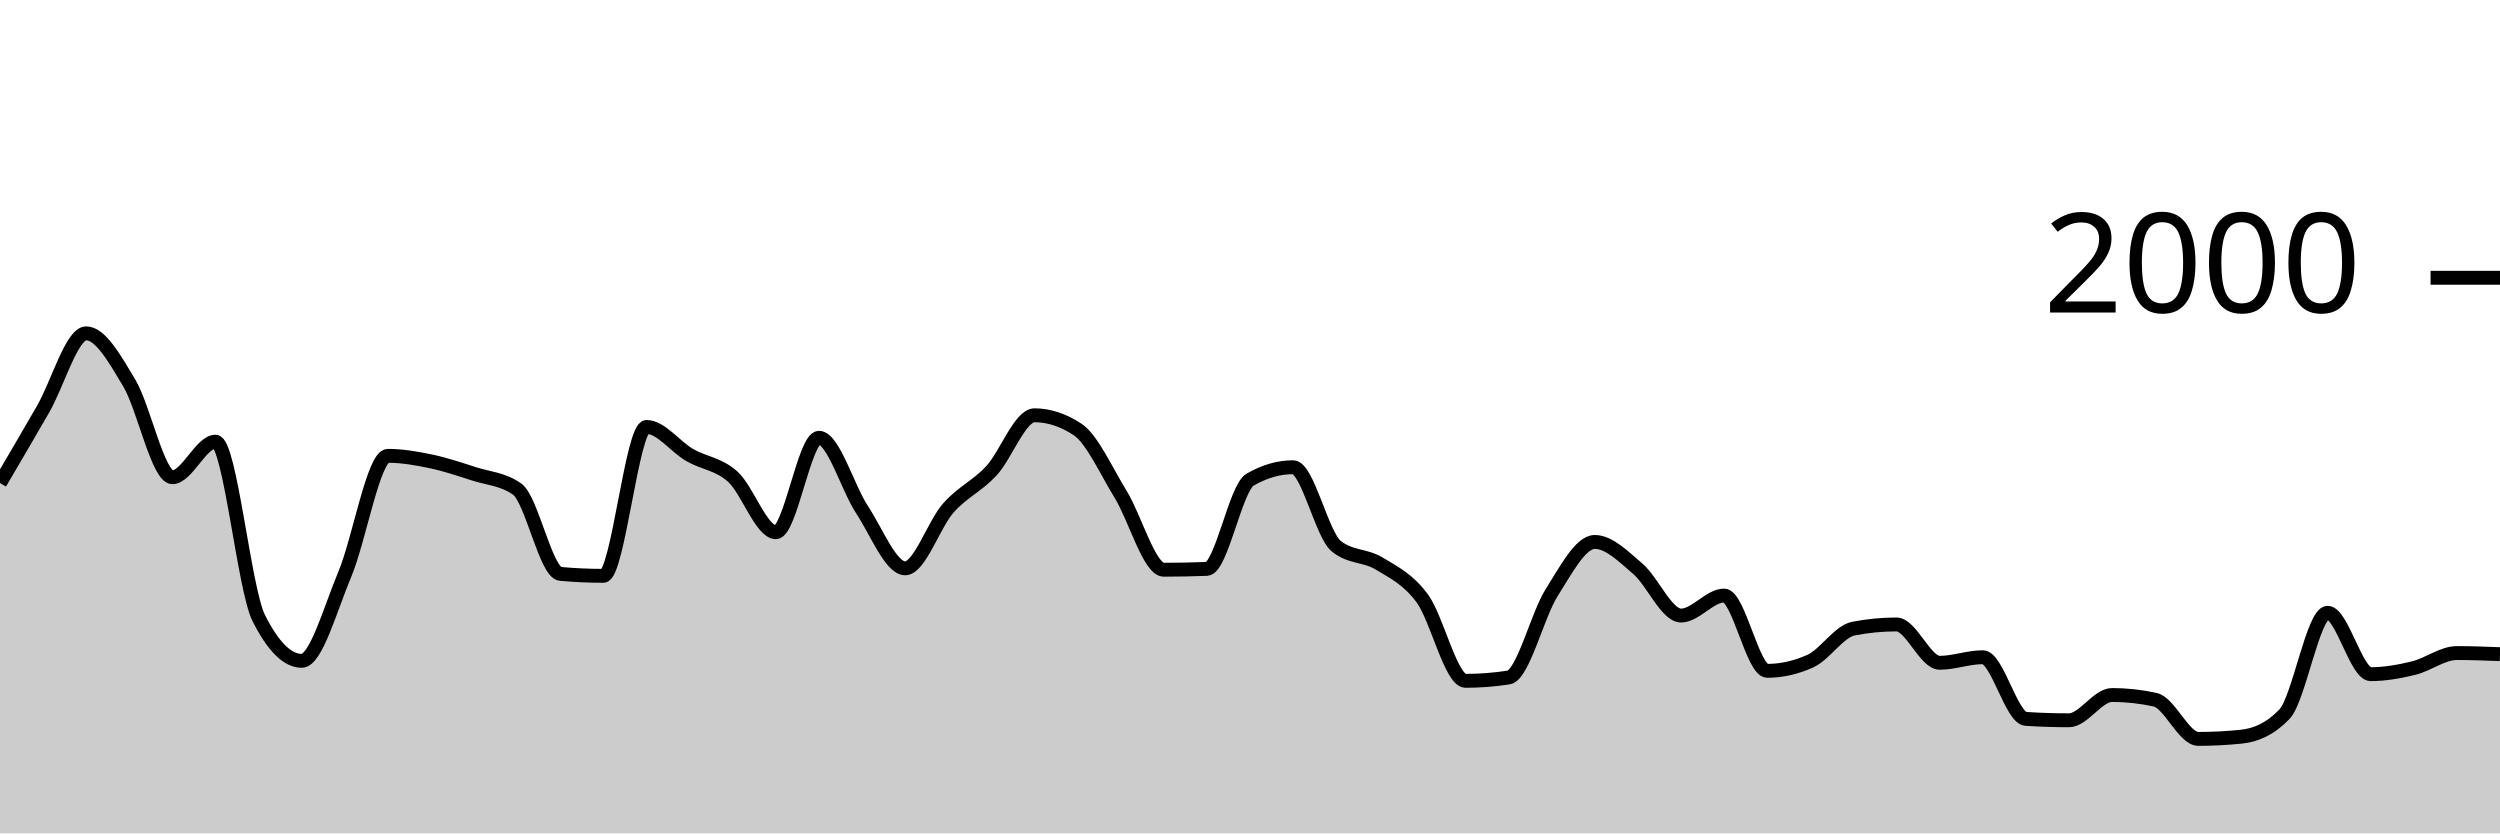
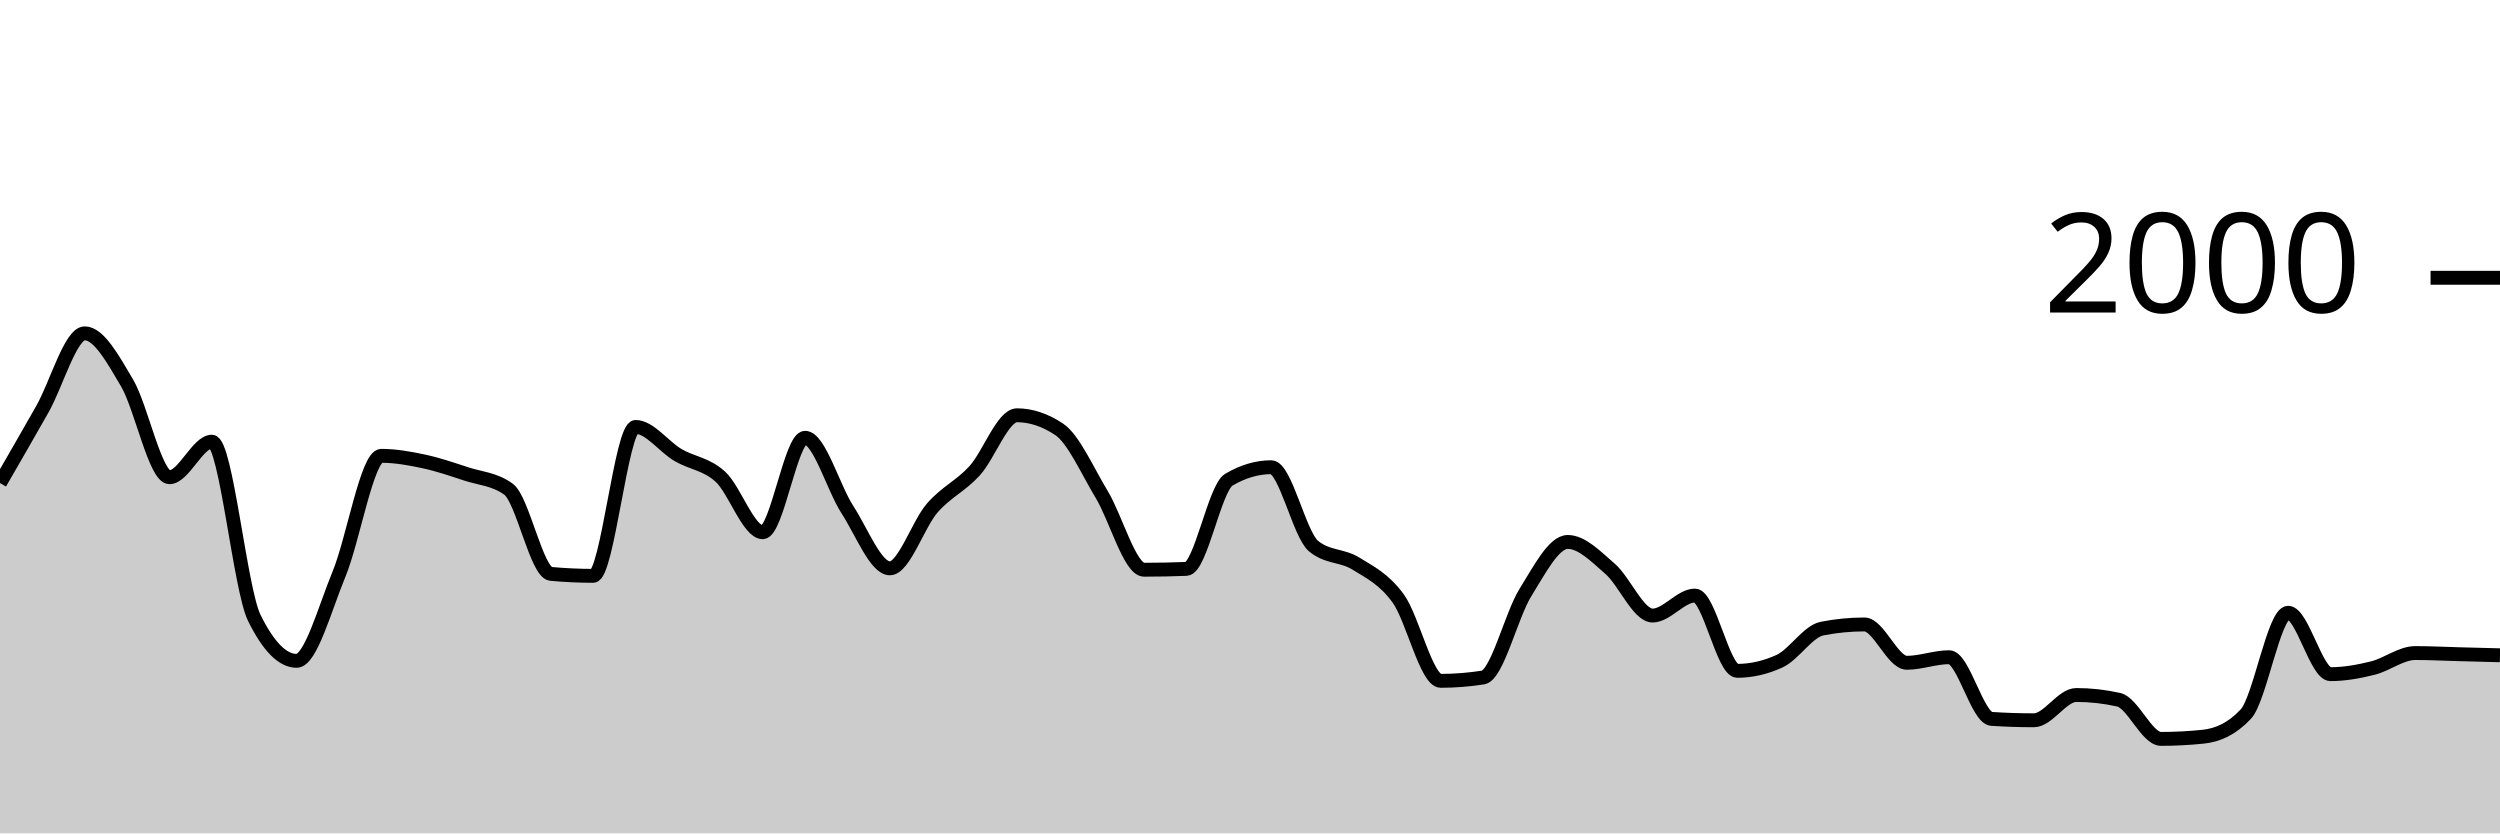
<svg xmlns="http://www.w3.org/2000/svg" viewBox="0 0 180 60">
  <g transform="translate(0,20)">
-     <path class="area" fill="rgba(0, 0, 0, 0.2)" d="M0,14.78C1.034,13.018,2.069,11.257,3.103,9.46C4.138,7.663,5.172,4,6.207,4C7.241,4,8.276,5.853,9.31,7.58C10.345,9.307,11.379,14.36,12.414,14.36C13.448,14.36,14.483,11.8,15.517,11.8C16.552,11.8,17.586,22.413,18.621,24.48C19.655,26.547,20.69,27.58,21.724,27.58C22.759,27.58,23.793,23.8,24.828,21.34C25.862,18.88,26.897,12.82,27.931,12.82C28.966,12.82,30,13.003,31.034,13.22C32.069,13.437,33.103,13.787,34.138,14.12C35.172,14.453,36.207,14.487,37.241,15.22C38.276,15.953,39.31,21.227,40.345,21.32C41.379,21.413,42.414,21.46,43.448,21.46C44.483,21.46,45.517,10.74,46.552,10.74C47.586,10.74,48.621,12.163,49.655,12.76C50.69,13.357,51.724,13.393,52.759,14.32C53.793,15.247,54.828,18.32,55.862,18.32C56.897,18.32,57.931,11.52,58.966,11.52C60,11.52,61.034,15.133,62.069,16.7C63.103,18.267,64.138,20.92,65.172,20.92C66.207,20.92,67.241,17.75,68.276,16.58C69.31,15.41,70.345,15.013,71.379,13.9C72.414,12.787,73.448,9.9,74.483,9.9C75.517,9.9,76.552,10.24,77.586,10.92C78.621,11.6,79.655,13.917,80.69,15.6C81.724,17.283,82.759,21.02,83.793,21.02C84.828,21.02,85.862,21,86.897,20.96C87.931,20.92,88.966,15.14,90,14.54C91.034,13.94,92.069,13.64,93.103,13.64C94.138,13.64,95.172,18.48,96.207,19.32C97.241,20.16,98.276,19.95,99.31,20.58C100.345,21.21,101.379,21.693,102.414,23.1C103.448,24.507,104.483,29.02,105.517,29.02C106.552,29.02,107.586,28.94,108.621,28.78C109.655,28.62,110.69,24.287,111.724,22.66C112.759,21.033,113.793,19.02,114.828,19.02C115.862,19.02,116.897,20.077,117.931,20.96C118.966,21.843,120,24.32,121.034,24.32C122.069,24.32,123.103,22.88,124.138,22.88C125.172,22.88,126.207,28.3,127.241,28.3C128.276,28.3,129.31,28.067,130.345,27.6C131.379,27.133,132.414,25.46,133.448,25.26C134.483,25.06,135.517,24.96,136.552,24.96C137.586,24.96,138.621,27.72,139.655,27.72C140.69,27.72,141.724,27.32,142.759,27.32C143.793,27.32,144.828,31.693,145.862,31.76C146.897,31.827,147.931,31.86,148.966,31.86C150,31.86,151.034,30.04,152.069,30.04C153.103,30.04,154.138,30.153,155.172,30.38C156.207,30.607,157.241,33.2,158.276,33.2C159.31,33.2,160.345,33.147,161.379,33.04C162.414,32.933,163.448,32.5,164.483,31.42C165.517,30.34,166.552,24.12,167.586,24.12C168.621,24.12,169.655,28.54,170.69,28.54C171.724,28.54,172.759,28.353,173.793,28.1C174.828,27.847,175.862,27.02,176.897,27.02C177.931,27.02,178.966,27.06,180,27.1L180,40C178.966,40,177.931,40,176.897,40C175.862,40,174.828,40,173.793,40C172.759,40,171.724,40,170.69,40C169.655,40,168.621,40,167.586,40C166.552,40,165.517,40,164.483,40C163.448,40,162.414,40,161.379,40C160.345,40,159.31,40,158.276,40C157.241,40,156.207,40,155.172,40C154.138,40,153.103,40,152.069,40C151.034,40,150,40,148.966,40C147.931,40,146.897,40,145.862,40C144.828,40,143.793,40,142.759,40C141.724,40,140.69,40,139.655,40C138.621,40,137.586,40,136.552,40C135.517,40,134.483,40,133.448,40C132.414,40,131.379,40,130.345,40C129.31,40,128.276,40,127.241,40C126.207,40,125.172,40,124.138,40C123.103,40,122.069,40,121.034,40C120,40,118.966,40,117.931,40C116.897,40,115.862,40,114.828,40C113.793,40,112.759,40,111.724,40C110.69,40,109.655,40,108.621,40C107.586,40,106.552,40,105.517,40C104.483,40,103.448,40,102.414,40C101.379,40,100.345,40,99.31,40C98.276,40,97.241,40,96.207,40C95.172,40,94.138,40,93.103,40C92.069,40,91.034,40,90,40C88.966,40,87.931,40,86.897,40C85.862,40,84.828,40,83.793,40C82.759,40,81.724,40,80.69,40C79.655,40,78.621,40,77.586,40C76.552,40,75.517,40,74.483,40C73.448,40,72.414,40,71.379,40C70.345,40,69.31,40,68.276,40C67.241,40,66.207,40,65.172,40C64.138,40,63.103,40,62.069,40C61.034,40,60,40,58.966,40C57.931,40,56.897,40,55.862,40C54.828,40,53.793,40,52.759,40C51.724,40,50.69,40,49.655,40C48.621,40,47.586,40,46.552,40C45.517,40,44.483,40,43.448,40C42.414,40,41.379,40,40.345,40C39.31,40,38.276,40,37.241,40C36.207,40,35.172,40,34.138,40C33.103,40,32.069,40,31.034,40C30,40,28.966,40,27.931,40C26.897,40,25.862,40,24.828,40C23.793,40,22.759,40,21.724,40C20.69,40,19.655,40,18.621,40C17.586,40,16.552,40,15.517,40C14.483,40,13.448,40,12.414,40C11.379,40,10.345,40,9.31,40C8.276,40,7.241,40,6.207,40C5.172,40,4.138,40,3.103,40C2.069,40,1.034,40,0,40Z" />
-     <path class="line" stroke="black" fill="none" d="M0,14.78C1.034,13.018,2.069,11.257,3.103,9.46C4.138,7.663,5.172,4,6.207,4C7.241,4,8.276,5.853,9.31,7.58C10.345,9.307,11.379,14.36,12.414,14.36C13.448,14.36,14.483,11.8,15.517,11.8C16.552,11.8,17.586,22.413,18.621,24.48C19.655,26.547,20.69,27.58,21.724,27.58C22.759,27.58,23.793,23.8,24.828,21.34C25.862,18.88,26.897,12.82,27.931,12.82C28.966,12.82,30,13.003,31.034,13.22C32.069,13.437,33.103,13.787,34.138,14.12C35.172,14.453,36.207,14.487,37.241,15.22C38.276,15.953,39.31,21.227,40.345,21.32C41.379,21.413,42.414,21.46,43.448,21.46C44.483,21.46,45.517,10.74,46.552,10.74C47.586,10.74,48.621,12.163,49.655,12.76C50.69,13.357,51.724,13.393,52.759,14.32C53.793,15.247,54.828,18.32,55.862,18.32C56.897,18.32,57.931,11.52,58.966,11.52C60,11.52,61.034,15.133,62.069,16.7C63.103,18.267,64.138,20.92,65.172,20.92C66.207,20.92,67.241,17.75,68.276,16.58C69.31,15.41,70.345,15.013,71.379,13.9C72.414,12.787,73.448,9.9,74.483,9.9C75.517,9.9,76.552,10.24,77.586,10.92C78.621,11.6,79.655,13.917,80.69,15.6C81.724,17.283,82.759,21.02,83.793,21.02C84.828,21.02,85.862,21,86.897,20.96C87.931,20.92,88.966,15.14,90,14.54C91.034,13.94,92.069,13.64,93.103,13.64C94.138,13.64,95.172,18.48,96.207,19.32C97.241,20.16,98.276,19.95,99.31,20.58C100.345,21.21,101.379,21.693,102.414,23.1C103.448,24.507,104.483,29.02,105.517,29.02C106.552,29.02,107.586,28.94,108.621,28.78C109.655,28.62,110.69,24.287,111.724,22.66C112.759,21.033,113.793,19.02,114.828,19.02C115.862,19.02,116.897,20.077,117.931,20.96C118.966,21.843,120,24.32,121.034,24.32C122.069,24.32,123.103,22.88,124.138,22.88C125.172,22.88,126.207,28.3,127.241,28.3C128.276,28.3,129.31,28.067,130.345,27.6C131.379,27.133,132.414,25.46,133.448,25.26C134.483,25.06,135.517,24.96,136.552,24.96C137.586,24.96,138.621,27.72,139.655,27.72C140.69,27.72,141.724,27.32,142.759,27.32C143.793,27.32,144.828,31.693,145.862,31.76C146.897,31.827,147.931,31.86,148.966,31.86C150,31.86,151.034,30.04,152.069,30.04C153.103,30.04,154.138,30.153,155.172,30.38C156.207,30.607,157.241,33.2,158.276,33.2C159.31,33.2,160.345,33.147,161.379,33.04C162.414,32.933,163.448,32.5,164.483,31.42C165.517,30.34,166.552,24.12,167.586,24.12C168.621,24.12,169.655,28.54,170.69,28.54C171.724,28.54,172.759,28.353,173.793,28.1C174.828,27.847,175.862,27.02,176.897,27.02C177.931,27.02,178.966,27.06,180,27.1" />
+     <path class="area" fill="rgba(0, 0, 0, 0.2)" d="M0,14.78C1.017,13.018,2.034,11.257,3.051,9.46C4.068,7.663,5.085,4,6.102,4C7.119,4,8.136,5.853,9.153,7.58C10.169,9.307,11.186,14.36,12.203,14.36C13.22,14.36,14.237,11.8,15.254,11.8C16.271,11.8,17.288,22.413,18.305,24.48C19.322,26.547,20.339,27.58,21.356,27.58C22.373,27.58,23.39,23.8,24.407,21.34C25.424,18.88,26.441,12.82,27.458,12.82C28.475,12.82,29.492,13.003,30.508,13.22C31.525,13.437,32.542,13.787,33.559,14.12C34.576,14.453,35.593,14.487,36.61,15.22C37.627,15.953,38.644,21.227,39.661,21.32C40.678,21.413,41.695,21.46,42.712,21.46C43.729,21.46,44.746,10.74,45.763,10.74C46.78,10.74,47.797,12.163,48.814,12.76C49.831,13.357,50.847,13.393,51.864,14.32C52.881,15.247,53.898,18.32,54.915,18.32C55.932,18.32,56.949,11.52,57.966,11.52C58.983,11.52,60,15.133,61.017,16.7C62.034,18.267,63.051,20.92,64.068,20.92C65.085,20.92,66.102,17.75,67.119,16.58C68.136,15.41,69.153,15.013,70.169,13.9C71.186,12.787,72.203,9.9,73.22,9.9C74.237,9.9,75.254,10.24,76.271,10.92C77.288,11.6,78.305,13.917,79.322,15.6C80.339,17.283,81.356,21.02,82.373,21.02C83.39,21.02,84.407,21,85.424,20.96C86.441,20.92,87.458,15.14,88.475,14.54C89.492,13.94,90.508,13.64,91.525,13.64C92.542,13.64,93.559,18.48,94.576,19.32C95.593,20.16,96.61,19.95,97.627,20.58C98.644,21.21,99.661,21.693,100.678,23.1C101.695,24.507,102.712,29.02,103.729,29.02C104.746,29.02,105.763,28.94,106.78,28.78C107.797,28.62,108.814,24.287,109.831,22.66C110.847,21.033,111.864,19.02,112.881,19.02C113.898,19.02,114.915,20.077,115.932,20.96C116.949,21.843,117.966,24.32,118.983,24.32C120,24.32,121.017,22.88,122.034,22.88C123.051,22.88,124.068,28.3,125.085,28.3C126.102,28.3,127.119,28.067,128.136,27.6C129.153,27.133,130.169,25.46,131.186,25.26C132.203,25.06,133.22,24.96,134.237,24.96C135.254,24.96,136.271,27.72,137.288,27.72C138.305,27.72,139.322,27.32,140.339,27.32C141.356,27.32,142.373,31.693,143.39,31.76C144.407,31.827,145.424,31.86,146.441,31.86C147.458,31.86,148.475,30.04,149.492,30.04C150.508,30.04,151.525,30.153,152.542,30.38C153.559,30.607,154.576,33.2,155.593,33.2C156.61,33.2,157.627,33.147,158.644,33.04C159.661,32.933,160.678,32.5,161.695,31.42C162.712,30.34,163.729,24.12,164.746,24.12C165.763,24.12,166.78,28.54,167.797,28.54C168.814,28.54,169.831,28.353,170.847,28.1C171.864,27.847,172.881,27.02,173.898,27.02C174.915,27.02,175.932,27.073,176.949,27.1C177.966,27.127,178.983,27.153,180,27.18L180,40C178.983,40,177.966,40,176.949,40C175.932,40,174.915,40,173.898,40C172.881,40,171.864,40,170.847,40C169.831,40,168.814,40,167.797,40C166.78,40,165.763,40,164.746,40C163.729,40,162.712,40,161.695,40C160.678,40,159.661,40,158.644,40C157.627,40,156.61,40,155.593,40C154.576,40,153.559,40,152.542,40C151.525,40,150.508,40,149.492,40C148.475,40,147.458,40,146.441,40C145.424,40,144.407,40,143.39,40C142.373,40,141.356,40,140.339,40C139.322,40,138.305,40,137.288,40C136.271,40,135.254,40,134.237,40C133.22,40,132.203,40,131.186,40C130.169,40,129.153,40,128.136,40C127.119,40,126.102,40,125.085,40C124.068,40,123.051,40,122.034,40C121.017,40,120,40,118.983,40C117.966,40,116.949,40,115.932,40C114.915,40,113.898,40,112.881,40C111.864,40,110.847,40,109.831,40C108.814,40,107.797,40,106.78,40C105.763,40,104.746,40,103.729,40C102.712,40,101.695,40,100.678,40C99.661,40,98.644,40,97.627,40C96.61,40,95.593,40,94.576,40C93.559,40,92.542,40,91.525,40C90.508,40,89.492,40,88.475,40C87.458,40,86.441,40,85.424,40C84.407,40,83.39,40,82.373,40C81.356,40,80.339,40,79.322,40C78.305,40,77.288,40,76.271,40C75.254,40,74.237,40,73.22,40C72.203,40,71.186,40,70.169,40C69.153,40,68.136,40,67.119,40C66.102,40,65.085,40,64.068,40C63.051,40,62.034,40,61.017,40C60,40,58.983,40,57.966,40C56.949,40,55.932,40,54.915,40C53.898,40,52.881,40,51.864,40C50.847,40,49.831,40,48.814,40C47.797,40,46.78,40,45.763,40C44.746,40,43.729,40,42.712,40C41.695,40,40.678,40,39.661,40C38.644,40,37.627,40,36.61,40C35.593,40,34.576,40,33.559,40C32.542,40,31.525,40,30.508,40C29.492,40,28.475,40,27.458,40C26.441,40,25.424,40,24.407,40C23.39,40,22.373,40,21.356,40C20.339,40,19.322,40,18.305,40C17.288,40,16.271,40,15.254,40C14.237,40,13.22,40,12.203,40C11.186,40,10.169,40,9.153,40C8.136,40,7.119,40,6.102,40C5.085,40,4.068,40,3.051,40C2.034,40,1.017,40,0,40Z" />
+     <path class="line" stroke="black" fill="none" d="M0,14.78C1.017,13.018,2.034,11.257,3.051,9.46C4.068,7.663,5.085,4,6.102,4C7.119,4,8.136,5.853,9.153,7.58C10.169,9.307,11.186,14.36,12.203,14.36C13.22,14.36,14.237,11.8,15.254,11.8C16.271,11.8,17.288,22.413,18.305,24.48C19.322,26.547,20.339,27.58,21.356,27.58C22.373,27.58,23.39,23.8,24.407,21.34C25.424,18.88,26.441,12.82,27.458,12.82C28.475,12.82,29.492,13.003,30.508,13.22C31.525,13.437,32.542,13.787,33.559,14.12C34.576,14.453,35.593,14.487,36.61,15.22C37.627,15.953,38.644,21.227,39.661,21.32C40.678,21.413,41.695,21.46,42.712,21.46C43.729,21.46,44.746,10.74,45.763,10.74C46.78,10.74,47.797,12.163,48.814,12.76C49.831,13.357,50.847,13.393,51.864,14.32C52.881,15.247,53.898,18.32,54.915,18.32C55.932,18.32,56.949,11.52,57.966,11.52C58.983,11.52,60,15.133,61.017,16.7C62.034,18.267,63.051,20.92,64.068,20.92C65.085,20.92,66.102,17.75,67.119,16.58C68.136,15.41,69.153,15.013,70.169,13.9C71.186,12.787,72.203,9.9,73.22,9.9C74.237,9.9,75.254,10.24,76.271,10.92C77.288,11.6,78.305,13.917,79.322,15.6C80.339,17.283,81.356,21.02,82.373,21.02C83.39,21.02,84.407,21,85.424,20.96C86.441,20.92,87.458,15.14,88.475,14.54C89.492,13.94,90.508,13.64,91.525,13.64C92.542,13.64,93.559,18.48,94.576,19.32C95.593,20.16,96.61,19.95,97.627,20.58C98.644,21.21,99.661,21.693,100.678,23.1C101.695,24.507,102.712,29.02,103.729,29.02C104.746,29.02,105.763,28.94,106.78,28.78C107.797,28.62,108.814,24.287,109.831,22.66C110.847,21.033,111.864,19.02,112.881,19.02C113.898,19.02,114.915,20.077,115.932,20.96C116.949,21.843,117.966,24.32,118.983,24.32C120,24.32,121.017,22.88,122.034,22.88C123.051,22.88,124.068,28.3,125.085,28.3C126.102,28.3,127.119,28.067,128.136,27.6C129.153,27.133,130.169,25.46,131.186,25.26C132.203,25.06,133.22,24.96,134.237,24.96C135.254,24.96,136.271,27.72,137.288,27.72C138.305,27.72,139.322,27.32,140.339,27.32C141.356,27.32,142.373,31.693,143.39,31.76C144.407,31.827,145.424,31.86,146.441,31.86C147.458,31.86,148.475,30.04,149.492,30.04C150.508,30.04,151.525,30.153,152.542,30.38C153.559,30.607,154.576,33.2,155.593,33.2C156.61,33.2,157.627,33.147,158.644,33.04C159.661,32.933,160.678,32.5,161.695,31.42C162.712,30.34,163.729,24.12,164.746,24.12C165.763,24.12,166.78,28.54,167.797,28.54C168.814,28.54,169.831,28.353,170.847,28.1C171.864,27.847,172.881,27.02,173.898,27.02C174.915,27.02,175.932,27.073,176.949,27.1C177.966,27.127,178.983,27.153,180,27.18" />
    <path class="axis-ceiling" stroke-width="1" stroke="black" fill="none" d="M175,0L180,0" />
    <text class="axis-ceiling-label" font-family="sans-serif" text-anchor="end" font-size="10px" x="170" y="2.5">2000</text>
  </g>
</svg>
